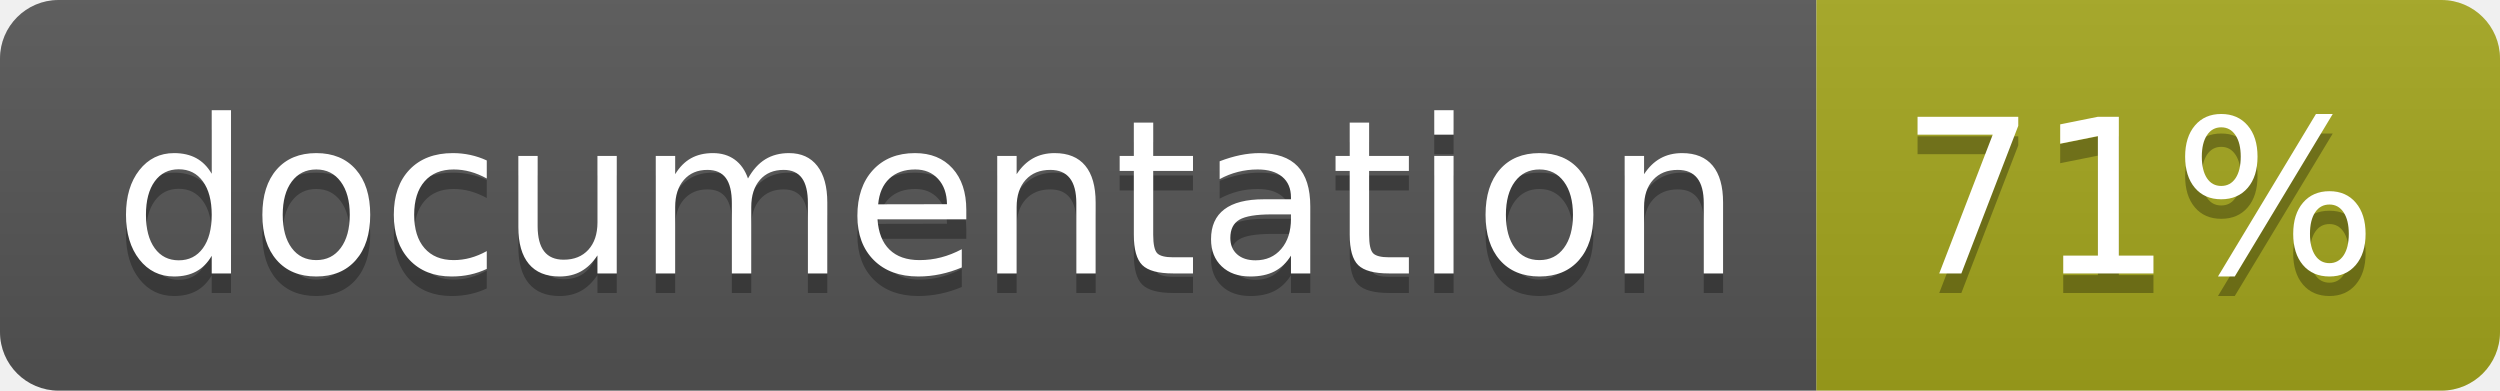
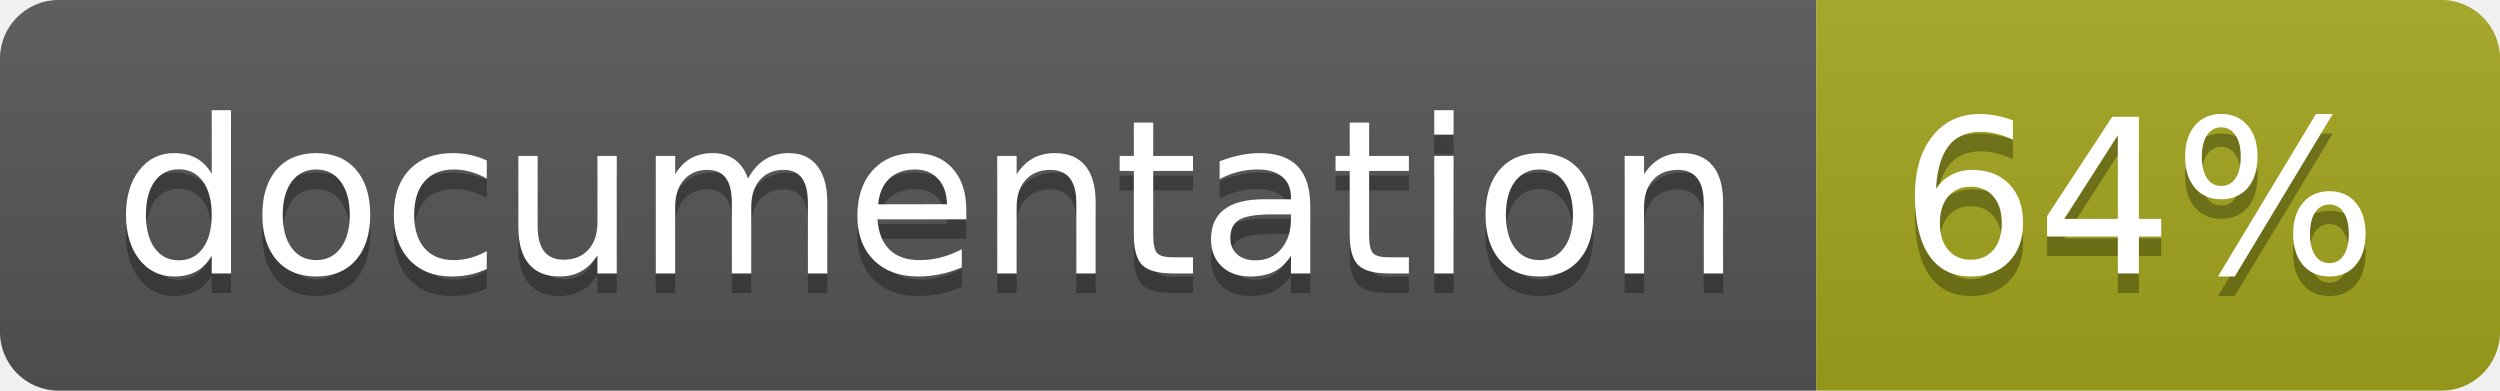
<svg xmlns="http://www.w3.org/2000/svg" width="128" height="20">
  <linearGradient id="b" x2="0" y2="100%">
    <stop offset="0" stop-color="#bbb" stop-opacity=".1" />
    <stop offset="1" stop-opacity=".1" />
  </linearGradient>
  <clipPath id="a">
    <rect width="128" height="20" rx="3" fill="#fff" />
  </clipPath>
  <g clip-path="url(#a)">
    <path fill="#555" d="M0 0h93v20H0z" />
    <path fill="#a4a61d" d="M93 0h35v20H93z" />
    <path fill="url(#b)" d="M0 0h128v20H0z" />
  </g>
  <g fill="#fff" text-anchor="middle" font-family="DejaVu Sans,Verdana,Geneva,sans-serif" font-size="110">
    <text x="475" y="150" fill="#010101" fill-opacity=".3" transform="scale(.1)" textLength="830">
      documentation
    </text>
    <text x="475" y="140" transform="scale(.1)" textLength="830">
      documentation
    </text>
    <text x="1095" y="150" fill="#010101" fill-opacity=".3" transform="scale(.1)" textLength="250">
-       71%
+       64%
    </text>
    <text x="1095" y="140" transform="scale(.1)" textLength="250">
-       71%
+       64%
    </text>
  </g>
</svg>
